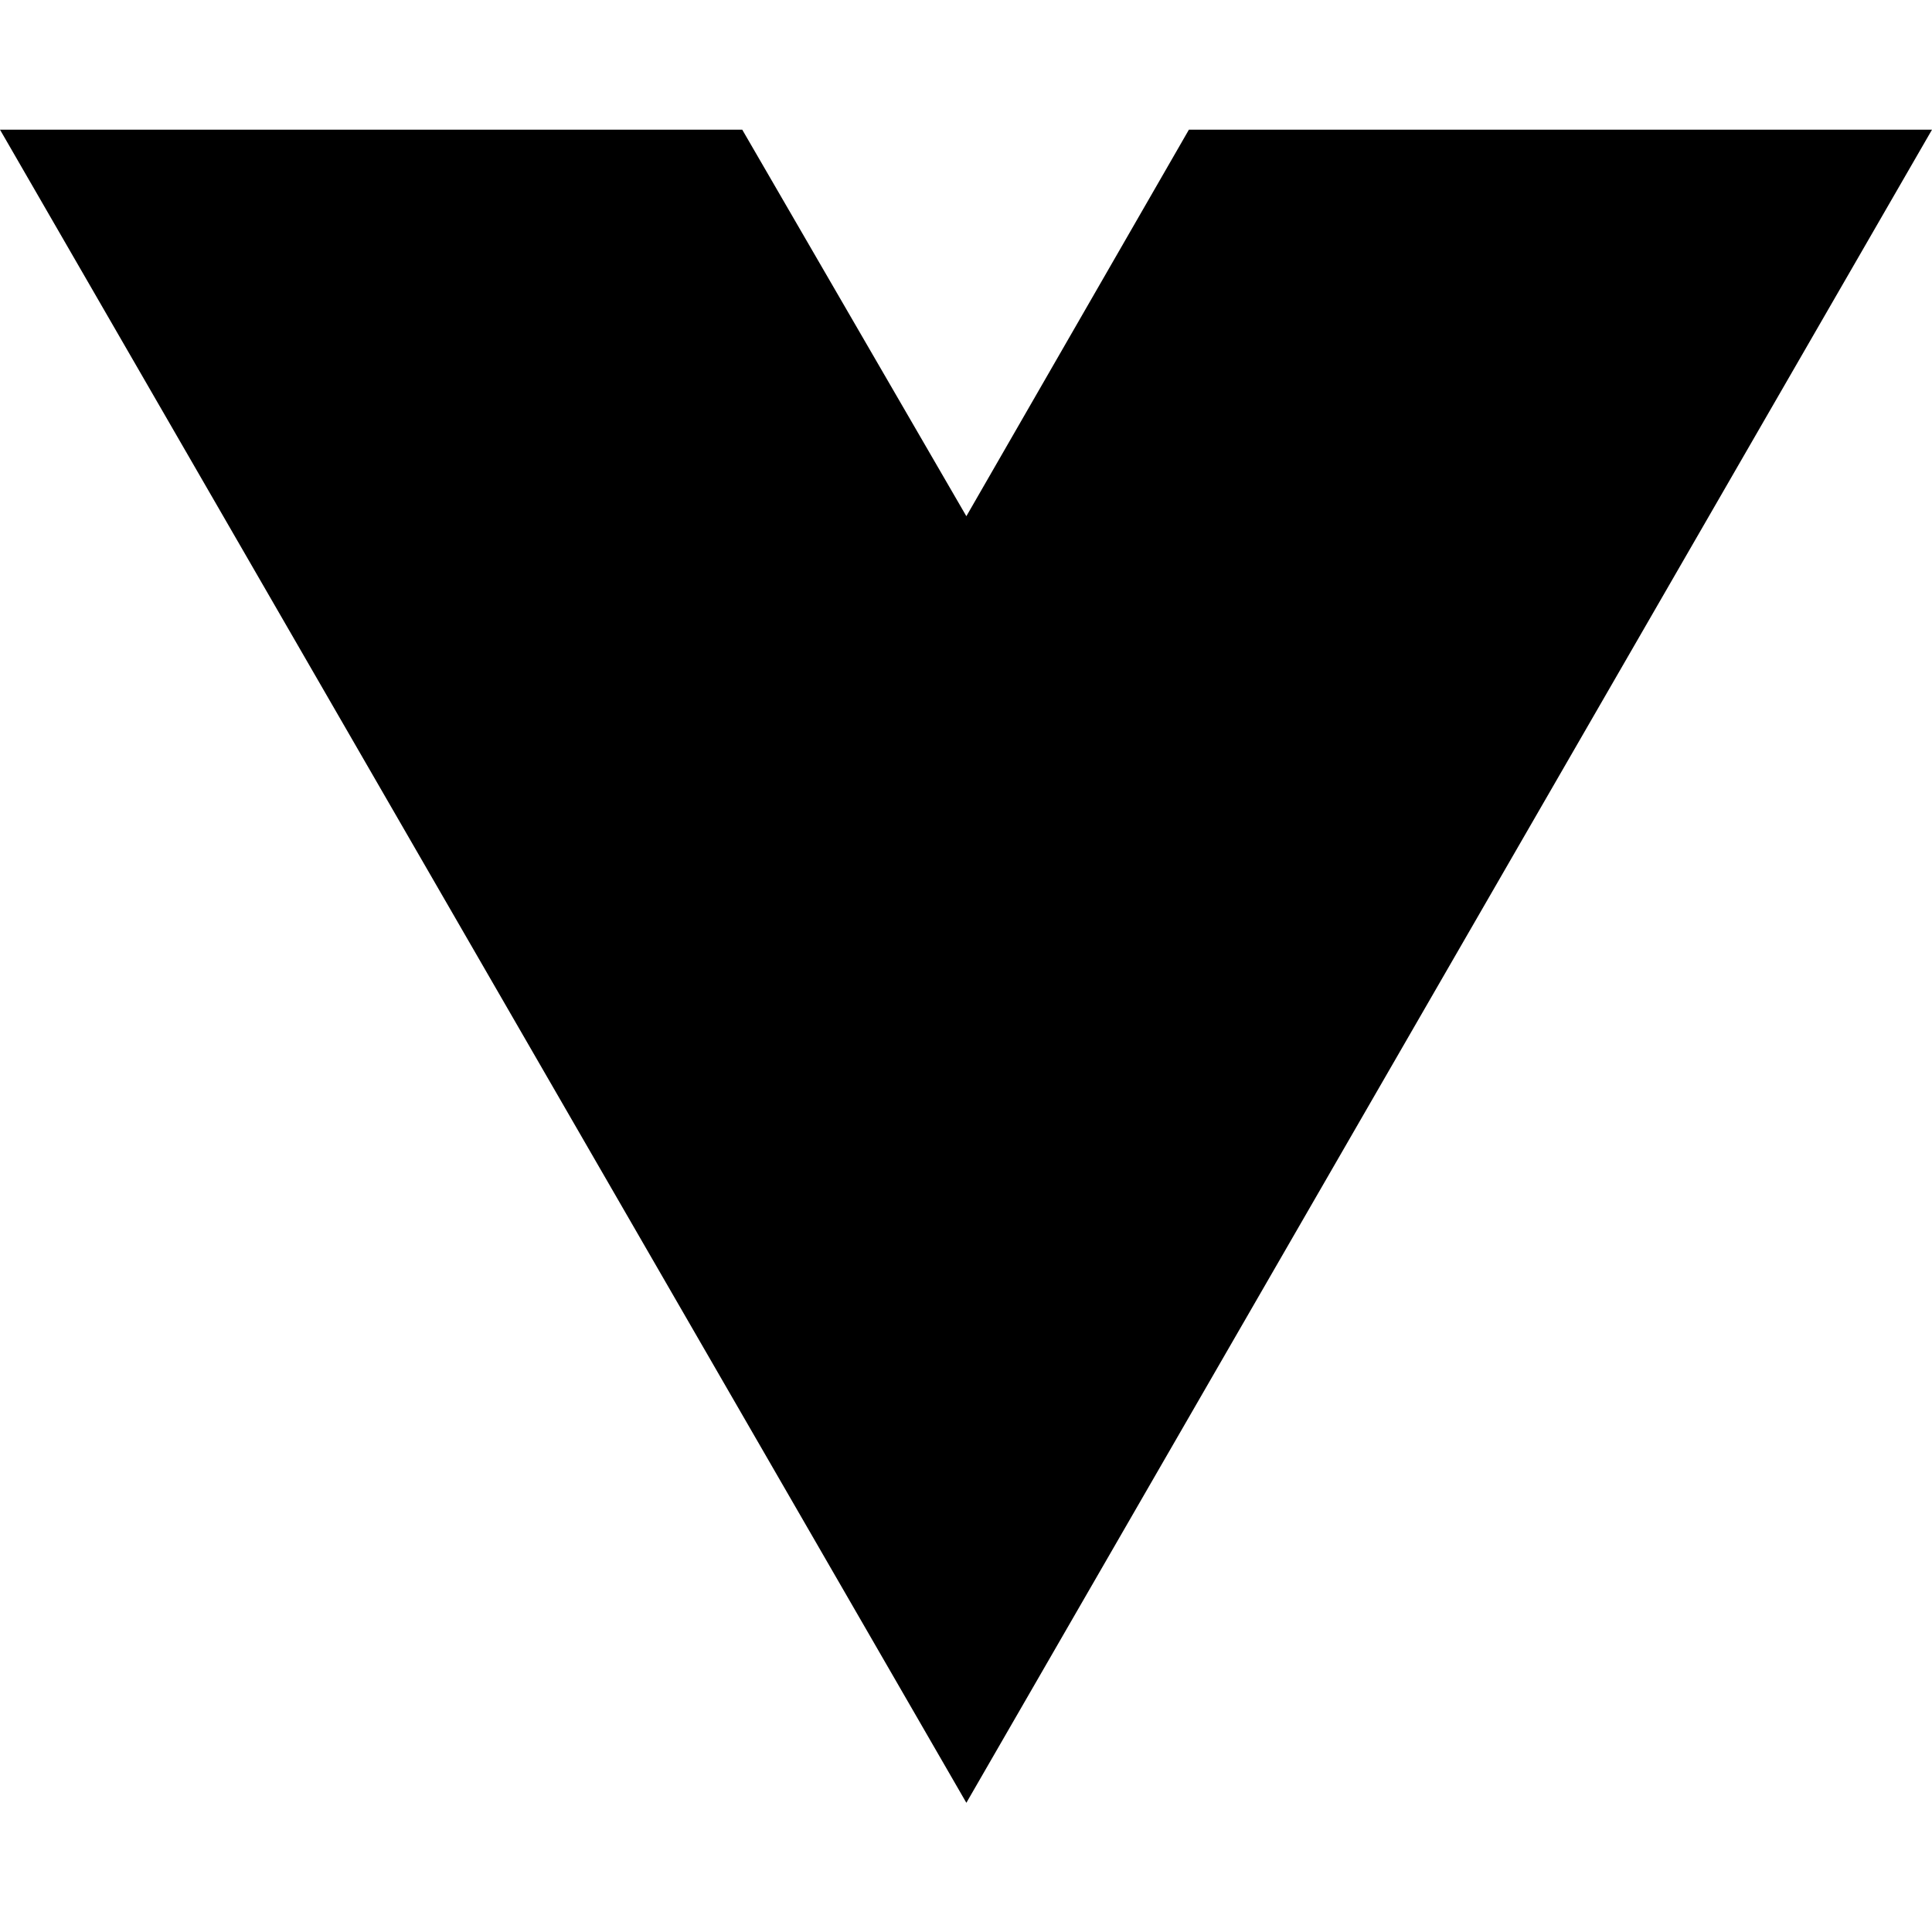
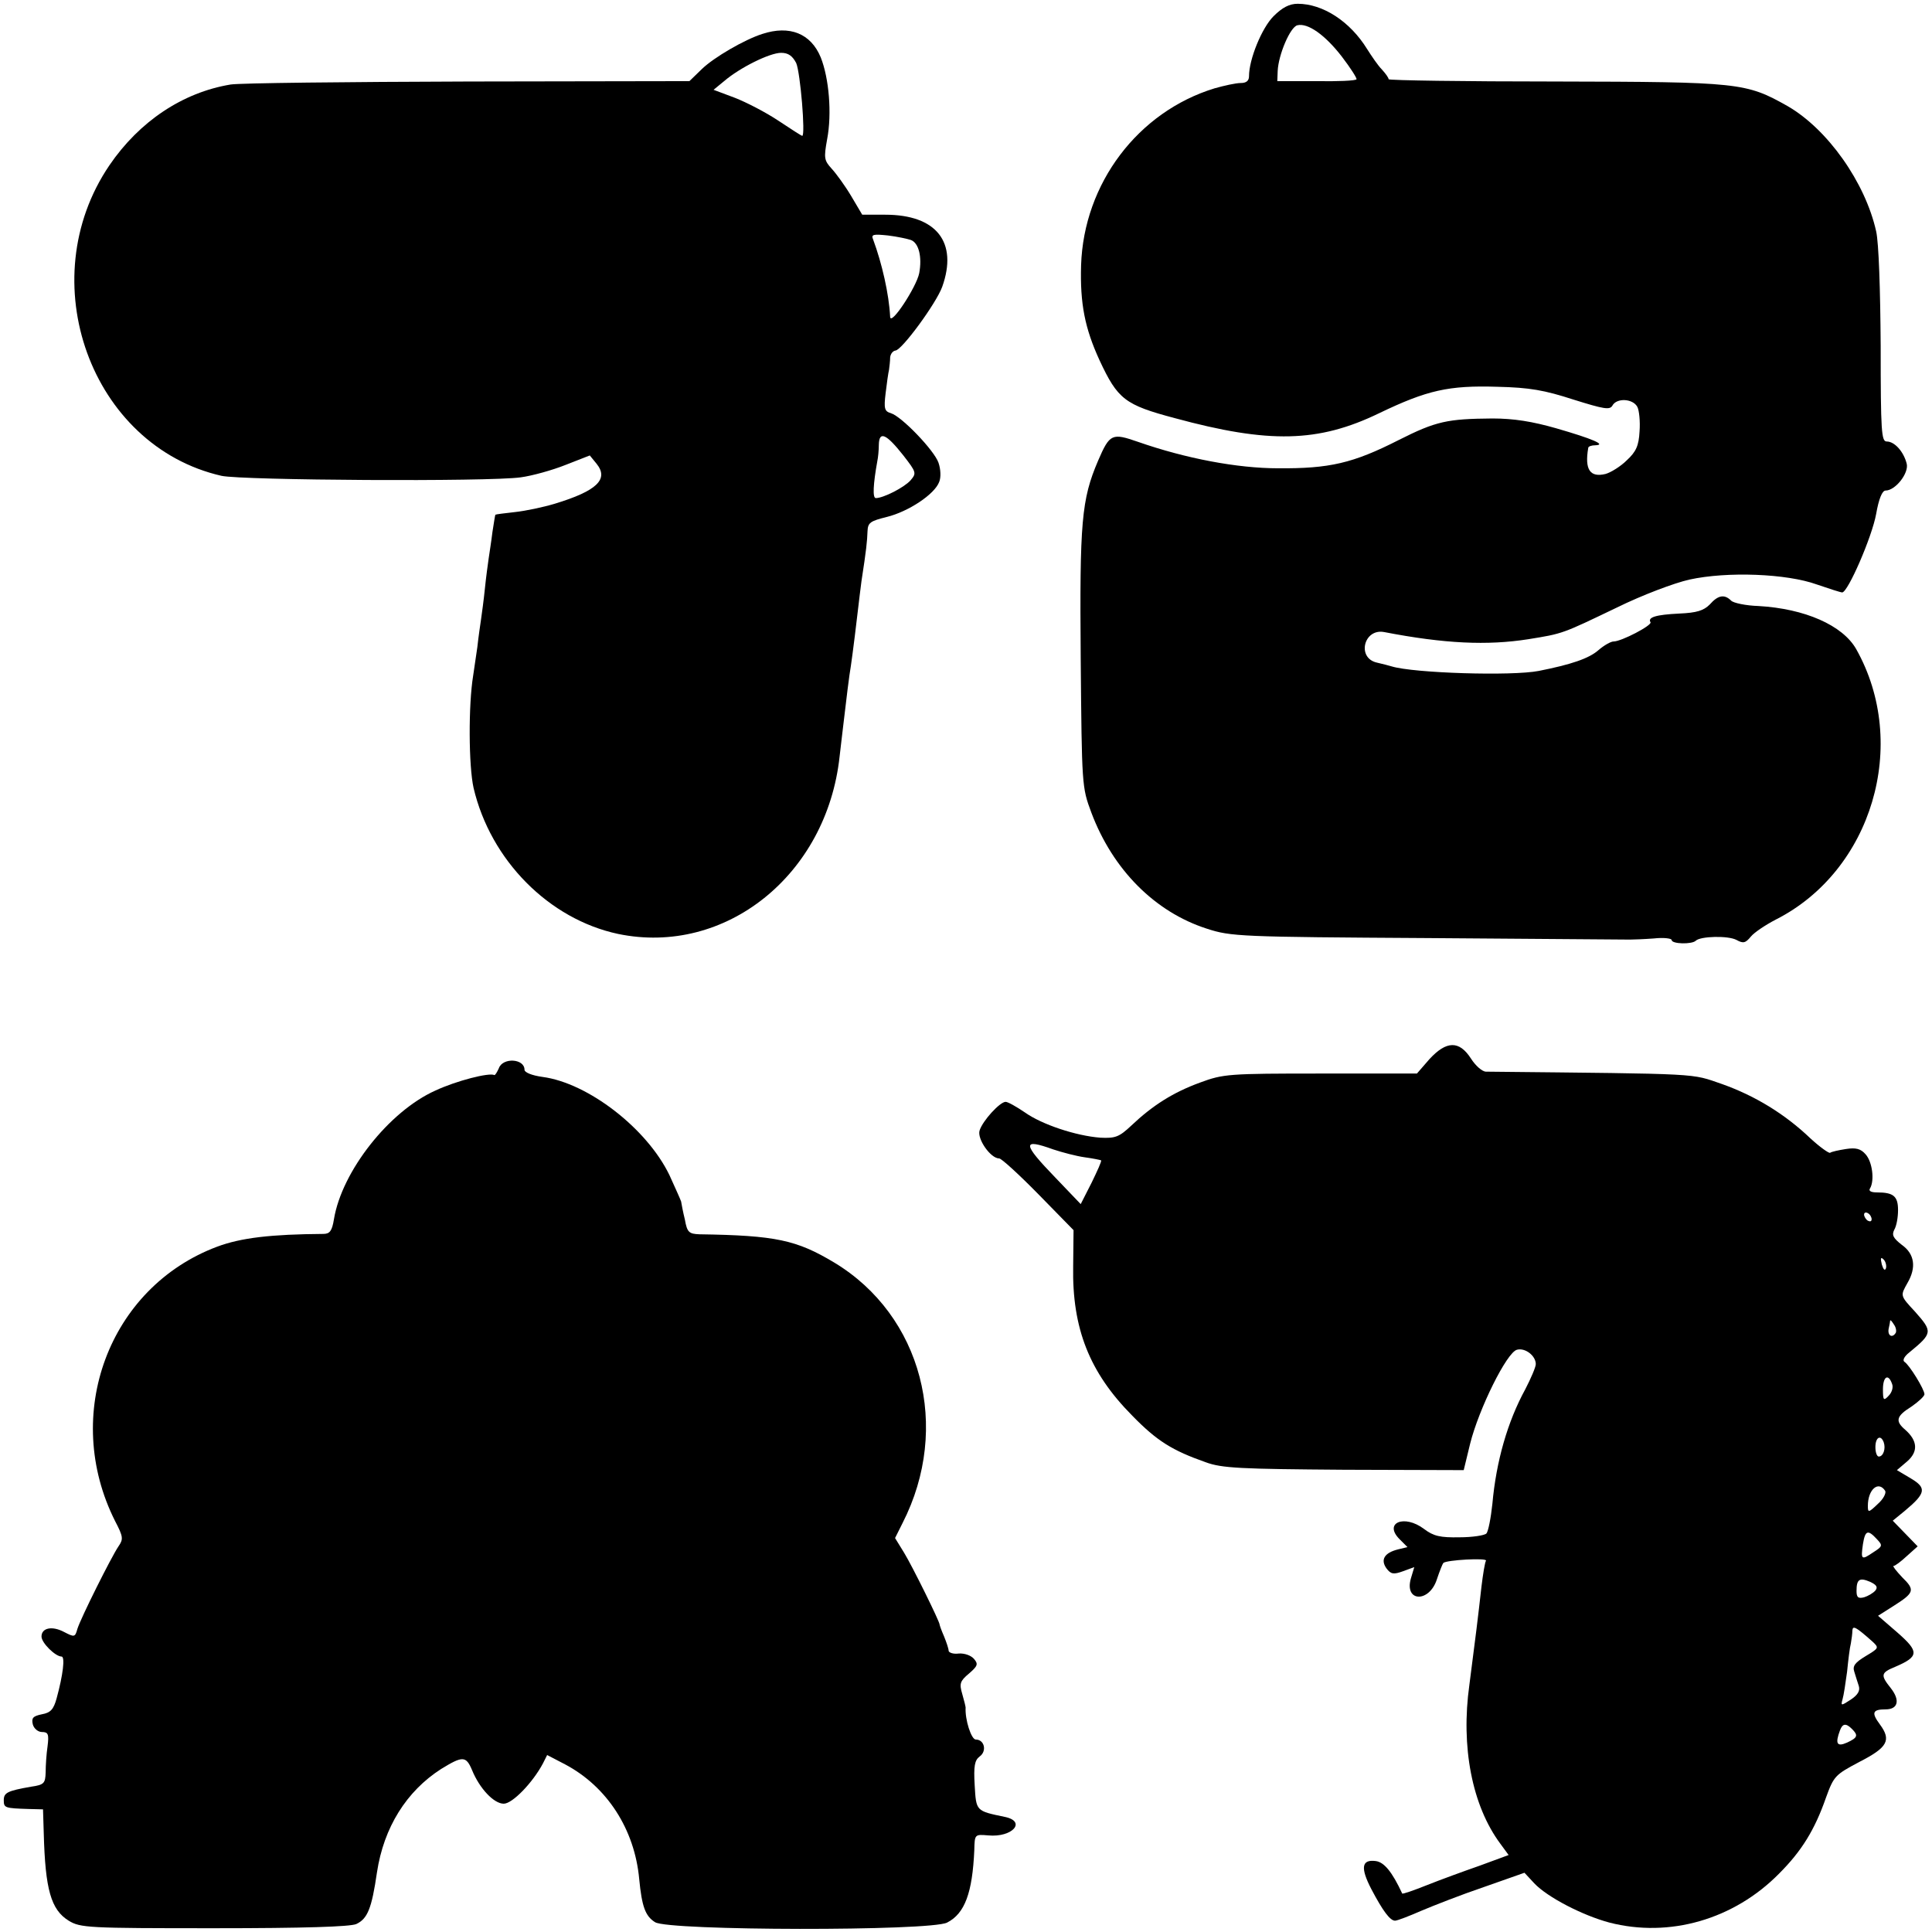
- <svg xmlns="http://www.w3.org/2000/svg" width="16" height="16" viewBox="0 0 16 16" fill="none">
-   <path d="M8.003 14.93L0 1.074H6.147L8.003 4.275L9.846 1.074H16L8.003 14.93Z" fill="black" />
+ <svg xmlns="http://www.w3.org/2000/svg" version="1.0" width="512pt" height="512pt" viewBox="0 0 512 512" preserveAspectRatio="xMidYMid meet">
+   <g transform="translate(0,512) scale(0.1,-0.1)" fill="#000000" stroke="none">
+     <path d="M3375 5077 c-31 -31 -65 -114 -65 -159 0 -12 -7 -18 -22 -18 -13 0 -44 -7 -69 -14 -203 -62 -347 -252 -354 -469 -3 -102 10 -167 49 -252 48 -103 67 -118 199 -153 250 -68 381 -65 542 13 127 61 184 74 313 70 86 -2 125 -9 202 -34 80 -25 96 -28 103 -16 11 21 54 19 66 -3 5 -9 8 -39 6 -65 -2 -38 -9 -54 -34 -77 -16 -16 -42 -32 -56 -36 -41 -10 -56 11 -46 69 0 4 9 7 19 7 30 1 -7 17 -104 45 -63 18 -112 26 -169 26 -119 -1 -149 -7 -248 -57 -122 -62 -184 -76 -320 -75 -108 0 -245 26 -371 70 -69 24 -75 22 -106 -50 -44 -103 -49 -162 -46 -524 3 -337 3 -341 28 -408 57 -152 169 -264 306 -308 64 -21 88 -22 587 -25 286 -2 527 -4 535 -4 8 0 36 1 63 3 26 3 47 0 47 -4 0 -11 54 -12 64 -2 12 12 86 14 108 2 18 -10 24 -8 38 9 9 11 39 31 66 45 255 129 355 465 213 717 -36 63 -136 107 -259 114 -33 1 -66 8 -72 14 -18 18 -35 15 -57 -10 -16 -16 -34 -22 -81 -24 -62 -3 -84 -10 -76 -23 5 -8 -77 -51 -98 -51 -7 0 -25 -10 -40 -23 -25 -22 -72 -38 -158 -55 -71 -14 -331 -6 -390 12 -7 2 -25 7 -39 10 -54 12 -35 91 19 81 160 -31 274 -36 382 -19 93 15 89 14 235 84 67 33 152 65 192 74 100 22 258 16 338 -13 32 -11 63 -21 67 -21 15 0 79 147 90 208 7 40 16 62 25 62 26 0 62 46 56 71 -8 32 -32 59 -53 59 -14 0 -16 25 -16 253 -1 150 -5 273 -12 304 -29 130 -129 271 -235 332 -110 62 -127 64 -614 65 -244 0 -443 3 -443 6 0 4 -8 15 -18 26 -10 10 -27 35 -39 54 -45 73 -117 120 -184 120 -22 0 -41 -10 -64 -33z m181 -107 c23 -30 40 -57 39 -60 -2 -4 -50 -6 -107 -5 l-103 0 1 27 c2 43 33 116 52 121 28 7 74 -26 118 -83z" />
+     <path d="M2020 5030 c-47 -15 -128 -62 -160 -93 l-33 -32 -586 -1 c-322 -1 -606 -4 -630 -8 -127 -21 -242 -98 -321 -214 -208 -306 -49 -744 297 -823 55 -12 707 -16 793 -4 30 4 84 19 119 33 l64 25 18 -22 c33 -41 1 -72 -111 -106 -30 -9 -77 -19 -105 -22 -27 -3 -51 -6 -52 -7 -1 0 -4 -21 -8 -46 -3 -25 -8 -56 -10 -70 -2 -14 -7 -50 -10 -80 -3 -30 -8 -66 -10 -80 -2 -14 -7 -47 -10 -75 -4 -27 -9 -61 -11 -75 -13 -79 -12 -240 1 -298 45 -192 200 -348 383 -387 284 -59 553 156 587 470 3 28 8 66 10 85 7 61 16 134 20 156 4 26 17 131 20 159 1 11 5 40 8 65 13 84 15 105 16 132 1 23 7 27 51 38 57 14 127 60 139 93 5 12 4 34 -2 51 -11 32 -97 122 -126 131 -17 5 -19 12 -14 53 3 26 7 54 9 62 1 8 3 23 3 33 1 9 7 17 14 18 17 1 108 125 124 169 42 118 -15 191 -151 191 l-61 0 -29 49 c-16 27 -40 60 -52 73 -20 22 -21 28 -12 78 13 68 5 162 -17 217 -26 63 -82 86 -155 62z m90 -77 c11 -25 25 -193 16 -193 -2 0 -30 18 -63 40 -33 22 -85 49 -116 61 l-56 21 28 23 c42 36 121 75 151 75 19 0 30 -8 40 -27z m304 -469 c21 -8 30 -45 22 -88 -7 -36 -75 -140 -77 -116 -3 61 -22 143 -45 205 -6 14 0 15 39 11 25 -3 52 -9 61 -12z m-20 -571 c35 -45 35 -47 19 -66 -17 -19 -72 -47 -92 -47 -9 0 -7 37 4 98 2 9 4 29 4 44 1 37 20 28 65 -29z" />
+     <path d="M3788 2313 l-33 -38 -255 0 c-244 0 -258 -1 -320 -24 -71 -26 -125 -60 -182 -114 -32 -30 -42 -34 -82 -32 -65 5 -155 35 -200 67 -22 15 -45 28 -51 28 -15 0 -61 -50 -69 -76 -7 -22 29 -74 52 -74 6 0 53 -43 104 -95 l93 -95 -1 -96 c-3 -164 43 -281 156 -395 66 -68 107 -93 195 -124 43 -16 93 -18 367 -20 l317 -1 17 70 c23 92 97 242 124 249 22 6 50 -16 50 -38 0 -8 -13 -38 -28 -67 -47 -86 -77 -191 -87 -303 -4 -38 -11 -74 -16 -79 -5 -5 -37 -10 -71 -10 -51 -1 -69 3 -94 22 -53 40 -108 16 -65 -27 l21 -21 -25 -6 c-36 -9 -47 -27 -31 -50 12 -16 19 -17 44 -8 l30 11 -9 -30 c-18 -63 49 -65 69 -2 7 21 15 41 17 43 8 8 117 14 113 6 -3 -5 -8 -36 -12 -69 -9 -81 -16 -137 -32 -260 -23 -164 7 -320 82 -421 l22 -30 -76 -28 c-43 -15 -106 -38 -141 -52 -35 -14 -64 -24 -65 -22 -27 58 -48 83 -70 86 -38 5 -41 -18 -12 -74 31 -59 50 -84 63 -84 6 0 37 12 69 26 33 14 107 43 166 63 l108 38 26 -28 c35 -37 128 -85 199 -104 159 -41 330 8 450 130 59 59 94 115 124 201 21 58 25 61 89 95 74 38 85 57 54 99 -23 31 -20 40 15 40 33 0 39 24 14 56 -28 35 -27 41 12 57 63 27 63 40 6 90 l-52 45 41 26 c55 35 58 42 23 76 -16 17 -26 30 -23 30 4 0 20 12 35 26 l29 26 -33 34 -33 34 33 27 c55 46 57 60 15 85 l-37 22 27 23 c30 26 28 55 -5 84 -27 23 -24 36 16 61 19 13 35 28 35 33 0 13 -40 78 -53 86 -6 4 0 15 13 25 62 51 62 55 15 108 -40 43 -39 42 -20 76 24 41 19 77 -15 101 -23 18 -27 26 -20 40 6 10 10 33 10 52 0 37 -12 47 -56 47 -16 0 -23 4 -18 11 12 21 6 70 -12 90 -13 15 -26 18 -52 14 -19 -3 -38 -7 -42 -10 -3 -2 -27 15 -52 38 -68 65 -147 113 -234 144 -85 29 -44 27 -626 33 -10 0 -28 16 -40 35 -31 48 -65 47 -110 -2z m-997 -239 c24 -8 62 -18 84 -21 22 -3 41 -7 43 -8 2 -2 -10 -28 -25 -59 l-29 -57 -67 70 c-88 91 -89 105 -6 75z m2169 -185 c0 -6 -4 -7 -10 -4 -5 3 -10 11 -10 16 0 6 5 7 10 4 6 -3 10 -11 10 -16z m38 -130 c-3 -8 -7 -3 -11 10 -4 17 -3 21 5 13 5 -5 8 -16 6 -23z m26 -171 c-9 -15 -22 -8 -19 10 2 9 4 19 4 22 1 3 5 -2 10 -10 6 -8 7 -18 5 -22z m-10 -135 c4 -9 0 -23 -9 -32 -13 -14 -15 -12 -15 17 0 34 14 43 24 15z m-22 -155 c6 -17 -1 -38 -13 -38 -5 0 -9 11 -9 25 0 26 14 34 22 13z m4 -129 c3 -6 -5 -22 -20 -35 -24 -23 -26 -23 -26 -5 0 44 28 68 46 40z m-22 -128 c16 -17 15 -19 -10 -35 -31 -21 -33 -20 -27 22 6 37 13 39 37 13z m-4 -136 c-6 -7 -20 -15 -30 -18 -16 -4 -20 0 -20 17 0 31 8 36 36 24 17 -8 21 -14 14 -23z m-7 -136 c17 -16 16 -17 -19 -38 -28 -17 -35 -26 -30 -41 3 -11 9 -28 12 -38 4 -13 -3 -24 -21 -36 -26 -17 -27 -17 -22 1 3 10 8 43 12 73 3 30 7 64 10 75 2 11 4 26 4 34 1 14 9 10 54 -30z m-55 -231 c17 -17 15 -23 -13 -36 -27 -12 -32 -3 -19 32 7 19 16 20 32 4z" />
+     <path d="M1322 2289 c-5 -11 -10 -19 -12 -18 -14 7 -100 -15 -156 -41 -123 -55 -248 -214 -269 -341 -5 -31 -11 -39 -28 -39 -138 -1 -218 -10 -282 -34 -287 -108 -412 -445 -270 -727 22 -42 22 -48 9 -67 -19 -28 -100 -190 -109 -219 -6 -22 -8 -22 -35 -8 -32 17 -60 11 -60 -12 0 -17 37 -53 53 -53 10 0 4 -49 -13 -111 -8 -29 -16 -38 -39 -42 -24 -5 -28 -10 -24 -27 3 -11 14 -20 24 -20 17 0 19 -6 15 -38 -3 -20 -5 -51 -5 -69 -1 -29 -4 -33 -39 -38 -63 -11 -72 -16 -72 -36 0 -20 3 -21 65 -23 l39 -1 2 -65 c4 -147 19 -201 66 -230 31 -19 51 -20 385 -20 240 0 360 4 377 11 30 14 41 41 55 137 18 119 78 215 170 274 57 35 66 35 82 -3 20 -49 58 -89 84 -89 23 0 77 56 104 107 l11 22 48 -25 c111 -59 184 -172 196 -304 7 -72 16 -98 42 -114 35 -23 730 -24 774 -1 47 24 67 79 72 192 1 42 1 42 37 39 64 -6 102 37 44 49 -77 16 -76 15 -80 84 -3 51 0 66 13 76 20 14 13 45 -10 45 -12 0 -29 53 -27 85 0 2 -4 19 -9 36 -8 27 -6 34 18 54 23 20 25 25 13 39 -8 9 -25 15 -40 14 -14 -2 -26 2 -27 7 0 6 -6 23 -12 38 -7 16 -12 30 -12 32 0 8 -72 154 -94 190 l-24 39 20 40 c129 253 51 550 -181 690 -100 60 -155 72 -357 75 -28 1 -33 5 -39 39 -5 20 -9 42 -10 48 -2 6 -16 37 -31 70 -60 124 -216 244 -336 260 -29 4 -48 12 -48 19 0 30 -58 33 -68 4z" />
+   </g>
</svg>
